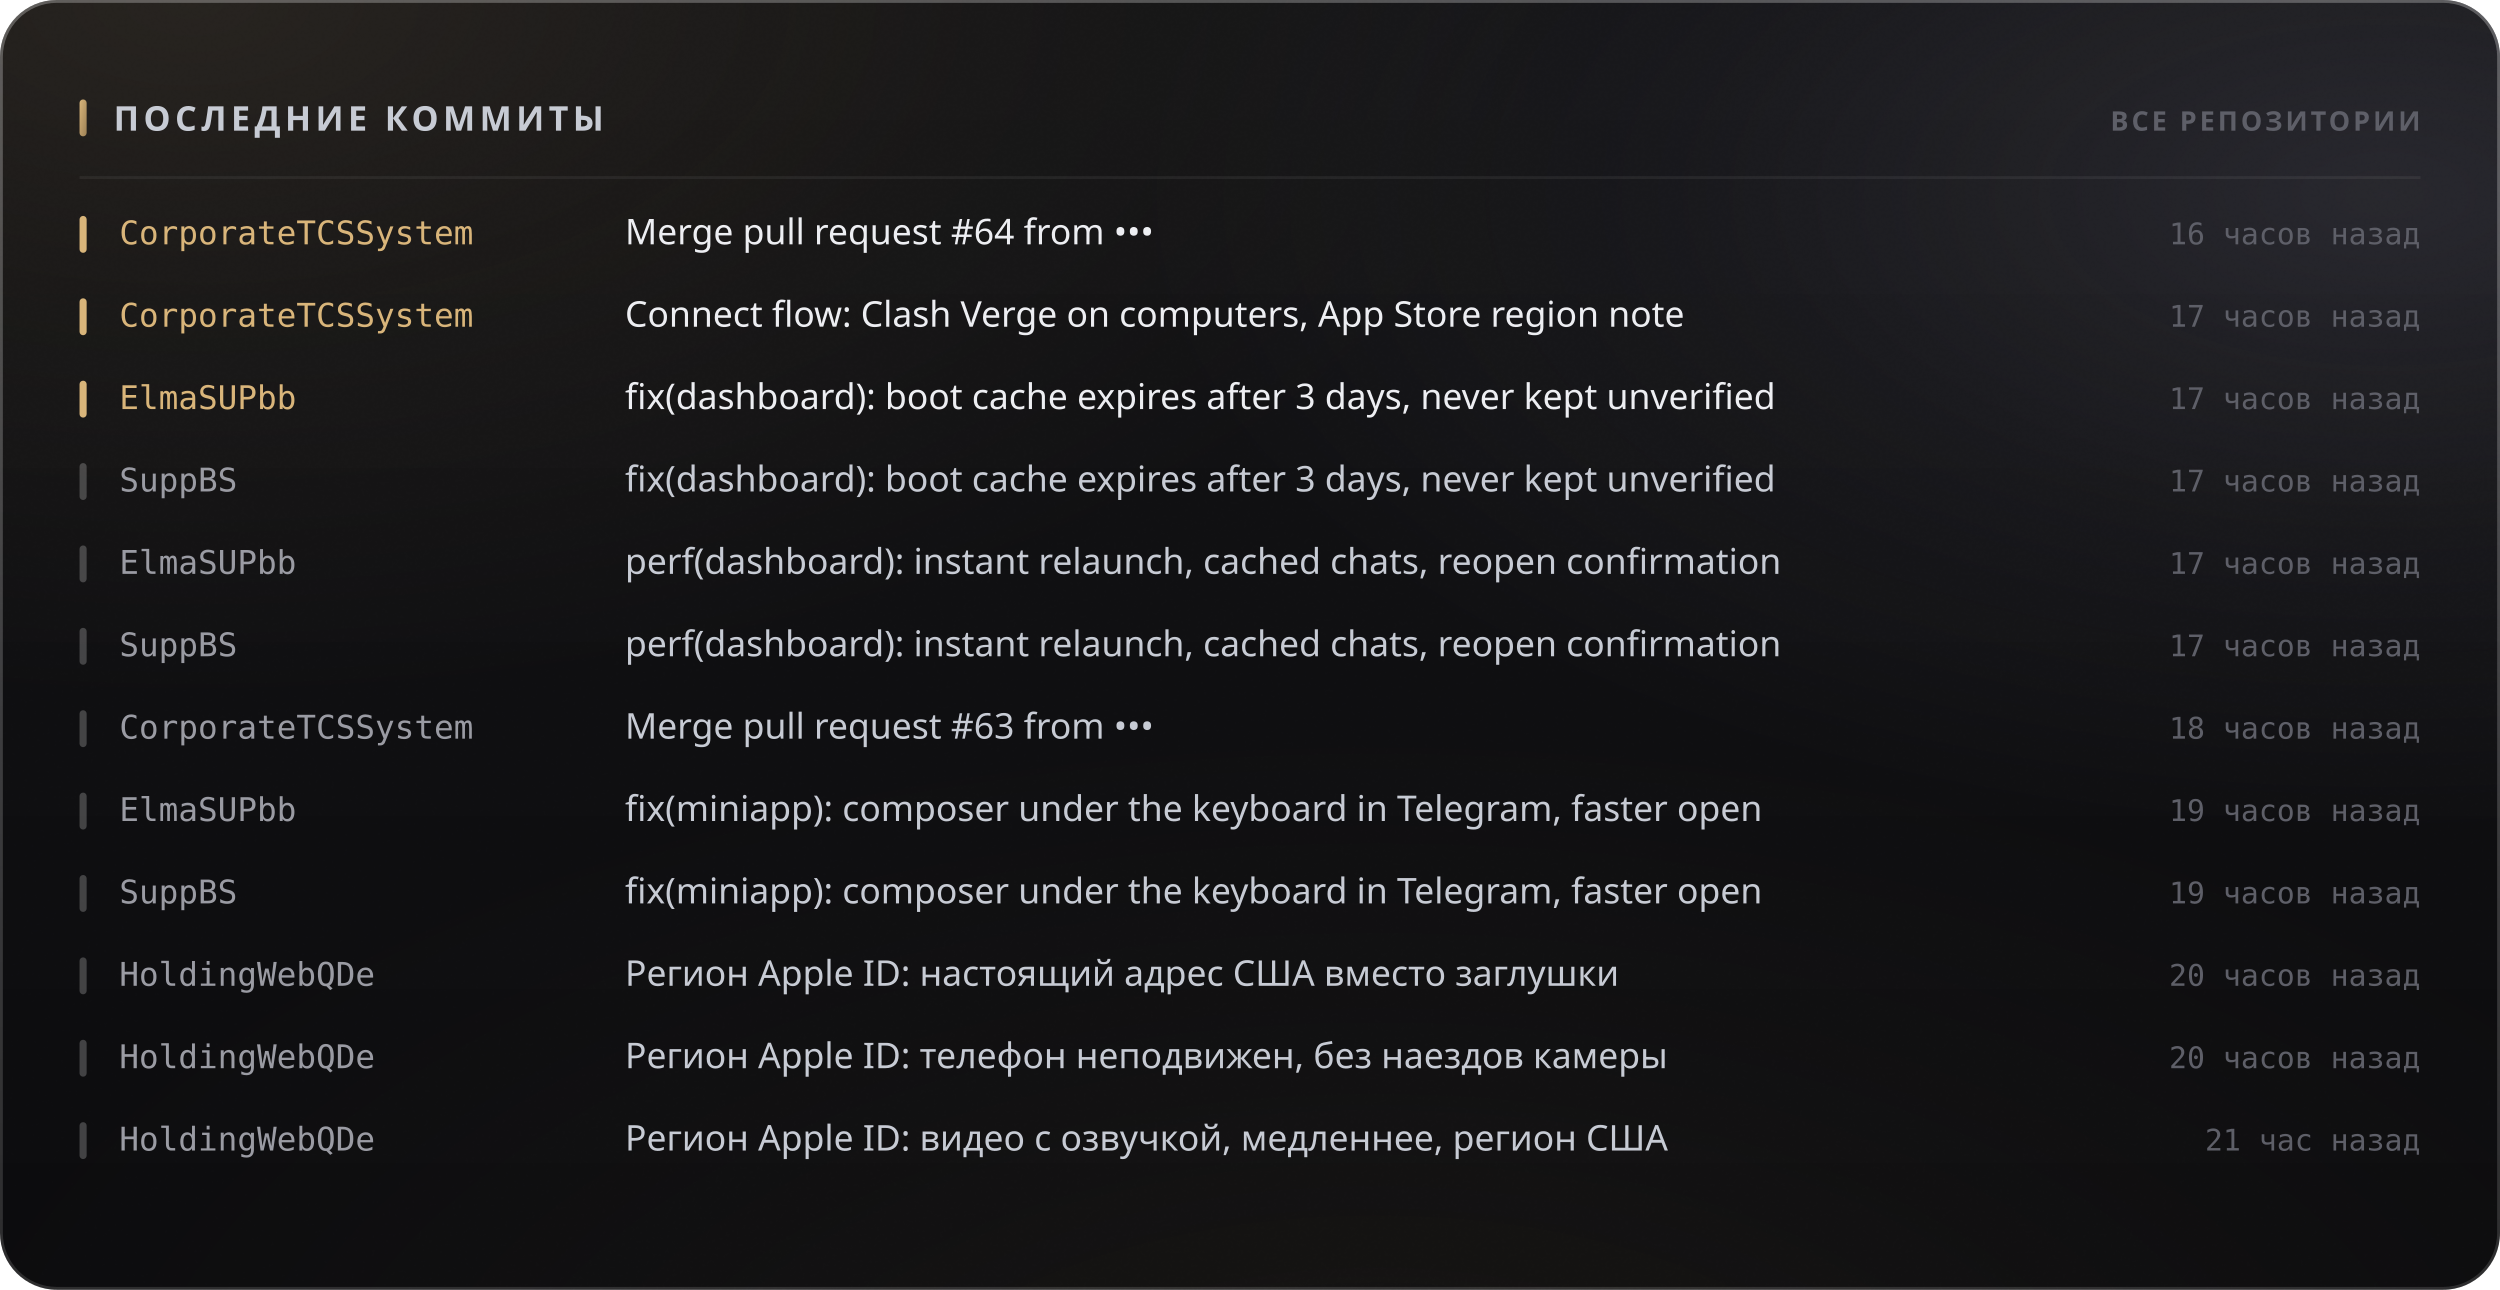
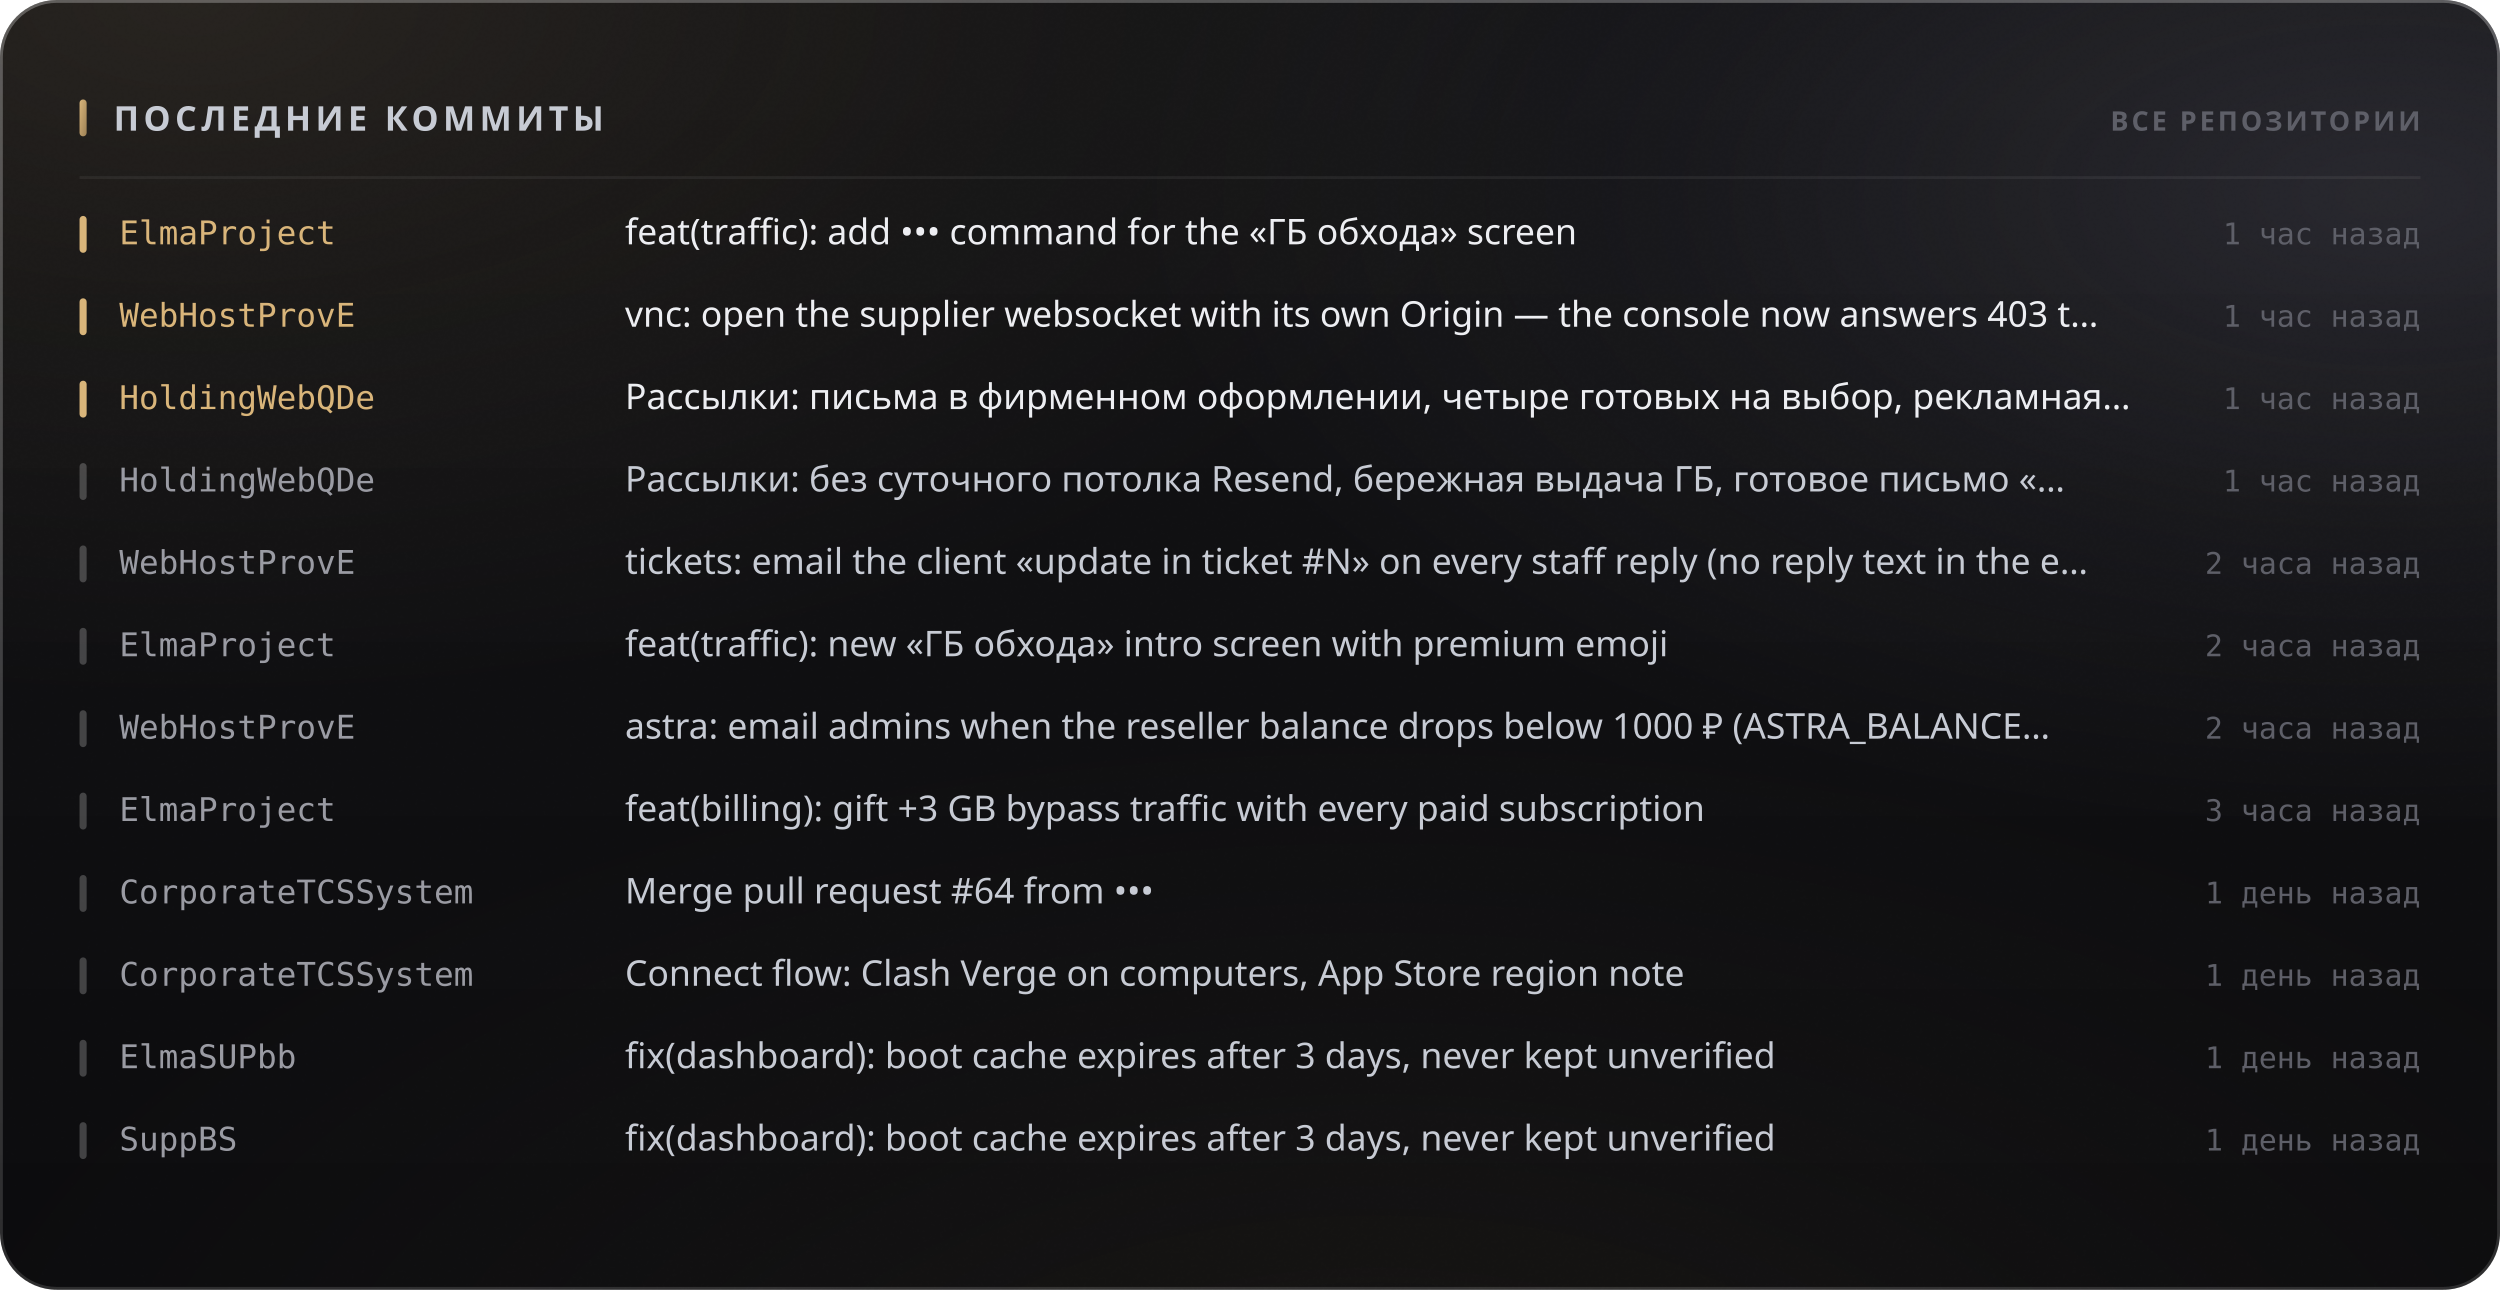
<svg xmlns="http://www.w3.org/2000/svg" width="880" height="454" viewBox="0 0 880 454" role="img">
  <style>
  text { font-family: -apple-system, BlinkMacSystemFont, 'Segoe UI', 'Noto Sans', Helvetica, Arial, sans-serif; }
  .mono { font-family: ui-monospace, 'SF Mono', 'Cascadia Mono', 'DejaVu Sans Mono', Menlo, Consolas, monospace; font-variant-numeric: tabular-nums; }
  .caps { letter-spacing: .1em; text-transform: uppercase; }

  @keyframes sheen  { from { transform: translateX(-120%); } to { transform: translateX(260%); } }
  @keyframes rise   { from { opacity: 0; transform: translateY(6px); } to { opacity: 1; transform: none; } }
  @keyframes slide  { from { opacity: 0; transform: translateX(-8px); } to { opacity: 1; transform: none; } }
  @keyframes grow   { from { transform: scaleY(0); } to { transform: scaleY(1); } }
  @keyframes widen  { from { transform: scaleX(0); } to { transform: scaleX(1); } }
  @keyframes draw   { from { stroke-dashoffset: 200; } to { stroke-dashoffset: 0; } }

  .sheen { animation: sheen 5.5s cubic-bezier(.45,0,.2,1) infinite; }
  .rise  { animation: rise .5s cubic-bezier(.16,1,.3,1) both; }
  .slide { animation: slide .42s cubic-bezier(.16,1,.3,1) both; }
  .bar   { transform-box: fill-box; transform-origin: 50% 100%;
           animation: grow .62s cubic-bezier(.16,1,.3,1) both; }
  .fill  { transform-box: fill-box; transform-origin: 0% 50%;
           animation: widen .8s cubic-bezier(.16,1,.3,1) both; }
  /* The hidden start state lives in the keyframes, never in the static rule.
     A renderer that ignores CSS animations then falls back to the FINISHED
     state — a drawn line, visible text — instead of an empty panel. */
  .spark { stroke-dasharray: 200;
           animation: draw 1.1s cubic-bezier(.16,1,.3,1) both; }

  @media (prefers-reduced-motion: reduce) {
    .sheen { animation: none; opacity: 0; }
    .rise, .slide, .bar, .fill, .spark { animation: none; opacity: 1; transform: none;
                                         stroke-dashoffset: 0; }
  }</style>
  <defs>
    <filter id="grain5" x="0" y="0" width="100%" height="100%">
      <feTurbulence type="fractalNoise" baseFrequency="0.85" numOctaves="3" stitchTiles="stitch" />
      <feColorMatrix type="saturate" values="0" />
    </filter>
    <linearGradient id="accent1" x1="0" y1="0" x2="1" y2="1">
      <stop offset="0%" stop-color="#d9b57a" />
      <stop offset="100%" stop-color="#9d8155" />
    </linearGradient>
    <radialGradient id="aurora6" cx="0.08" cy="0" r="0.55">
      <stop offset="0%" stop-color="#d9b47a" stop-opacity="0.1" />
      <stop offset="55%" stop-color="#d9b47a" stop-opacity="0.035" />
      <stop offset="100%" stop-color="#d9b47a" stop-opacity="0" />
    </radialGradient>
    <radialGradient id="aurora7" cx="0.95" cy="0.15" r="0.5">
      <stop offset="0%" stop-color="#706f83" stop-opacity="0.22" />
      <stop offset="55%" stop-color="#706f83" stop-opacity="0.077" />
      <stop offset="100%" stop-color="#706f83" stop-opacity="0" />
    </radialGradient>
    <radialGradient id="aurora8" cx="0.55" cy="1.15" r="0.6">
      <stop offset="0%" stop-color="#b39b74" stop-opacity="0.07" />
      <stop offset="55%" stop-color="#b39b74" stop-opacity="0.025" />
      <stop offset="100%" stop-color="#b39b74" stop-opacity="0" />
    </radialGradient>
    <linearGradient id="glass2" x1="0" y1="0" x2="0" y2="1">
      <stop offset="0%" stop-color="#ffffff" stop-opacity="0.036" />
      <stop offset="100%" stop-color="#ffffff" stop-opacity="0.007" />
    </linearGradient>
    <linearGradient id="rim3" x1="0" y1="0" x2="0" y2="1">
      <stop offset="0%" stop-color="#ffffff" stop-opacity="0.182" />
      <stop offset="100%" stop-color="#ffffff" stop-opacity="0.025" />
    </linearGradient>
    <linearGradient id="spec4" x1="0" y1="0" x2="1" y2="0">
      <stop offset="0%" stop-color="#ffffff" stop-opacity="0" />
      <stop offset="35%" stop-color="#ffffff" stop-opacity="0.336" />
      <stop offset="70%" stop-color="#ffffff" stop-opacity="0.118" />
      <stop offset="100%" stop-color="#ffffff" stop-opacity="0" />
    </linearGradient>
  </defs>
  <rect width="880" height="454" rx="20" fill="#0a0a0c" />
  <rect width="880" height="454" rx="20" fill="url(#aurora6)" />
  <rect width="880" height="454" rx="20" fill="url(#aurora7)" />
  <rect width="880" height="454" rx="20" fill="url(#aurora8)" />
  <rect width="880" height="454" rx="20" fill="url(#glass2)" />
  <rect width="880" height="454" rx="20" filter="url(#grain5)" opacity="0.085" style="mix-blend-mode:overlay" />
  <rect x=".5" y=".5" width="879" height="453" rx="19.5" fill="none" stroke="rgba(255,255,255,0.11)" />
  <rect x=".5" y=".5" width="879" height="453" rx="19.5" fill="none" stroke="url(#rim3)" />
  <path d="M20 1 H860" stroke="url(#spec4)" stroke-width="1.2" fill="none" />
  <rect x="28" y="35" width="2.5" height="13" rx="1.25" fill="url(#accent1)" />
  <text x="40" y="46" font-size="12" font-weight="700" fill="#c7cbd4" letter-spacing="0.13em">ПОСЛЕДНИЕ КОММИТЫ</text>
  <text x="852" y="46" font-size="9.5" font-weight="600" fill="#5e5f68" text-anchor="end" letter-spacing="0.11em">ВСЕ РЕПОЗИТОРИИ</text>
  <path d="M28 62.5 H852" stroke="rgba(255,255,255,0.06)" stroke-width="1" />
  <g class="slide" opacity="1" style="">
    <rect x="28" y="76" width="2.5" height="13" rx="1.25" fill="#d9b57a" />
-     <text x="42" y="86" font-size="11.5" font-weight="500" fill="#d9b57a" class="mono">CorporateTCSSystem</text>
-     <text x="220" y="86" font-size="12.5" font-weight="400" fill="#edeef2">Merge pull request #64 from •••</text>
-     <text x="852" y="86" font-size="10.5" font-weight="400" fill="#5e5f68" text-anchor="end" class="mono">16 часов назад</text>
+     <text x="42" y="86" font-size="11.5" font-weight="500" fill="#d9b57a" class="mono">ElmaProject</text>
+     <text x="220" y="86" font-size="12.5" font-weight="400" fill="#edeef2">feat(traffic): add ••• command for the «ГБ обхода» screen</text>
+     <text x="852" y="86" font-size="10.5" font-weight="400" fill="#5e5f68" text-anchor="end" class="mono">1 час назад</text>
  </g>
  <g class="slide" opacity="1" style=" animation-delay:0.022s;">
    <rect x="28" y="105" width="2.5" height="13" rx="1.25" fill="#d9b57a" />
-     <text x="42" y="115" font-size="11.5" font-weight="500" fill="#d9b57a" class="mono">CorporateTCSSystem</text>
-     <text x="220" y="115" font-size="12.5" font-weight="400" fill="#edeef2">Connect flow: Clash Verge on computers, App Store region note</text>
-     <text x="852" y="115" font-size="10.5" font-weight="400" fill="#5e5f68" text-anchor="end" class="mono">17 часов назад</text>
+     <text x="42" y="115" font-size="11.5" font-weight="500" fill="#d9b57a" class="mono">WebHostProvE</text>
+     <text x="220" y="115" font-size="12.5" font-weight="400" fill="#edeef2">vnc: open the supplier websocket with its own Origin — the console now answers 403 t…</text>
+     <text x="852" y="115" font-size="10.5" font-weight="400" fill="#5e5f68" text-anchor="end" class="mono">1 час назад</text>
  </g>
  <g class="slide" opacity="1" style=" animation-delay:0.044s;">
    <rect x="28" y="134" width="2.5" height="13" rx="1.25" fill="#d9b57a" />
-     <text x="42" y="144" font-size="11.5" font-weight="500" fill="#d9b57a" class="mono">ElmaSUPbb</text>
-     <text x="220" y="144" font-size="12.5" font-weight="400" fill="#edeef2">fix(dashboard): boot cache expires after 3 days, never kept unverified</text>
-     <text x="852" y="144" font-size="10.5" font-weight="400" fill="#5e5f68" text-anchor="end" class="mono">17 часов назад</text>
+     <text x="42" y="144" font-size="11.5" font-weight="500" fill="#d9b57a" class="mono">HoldingWebQDe</text>
+     <text x="220" y="144" font-size="12.5" font-weight="400" fill="#edeef2">Рассылки: письма в фирменном оформлении, четыре готовых на выбор, рекламная…</text>
+     <text x="852" y="144" font-size="10.5" font-weight="400" fill="#5e5f68" text-anchor="end" class="mono">1 час назад</text>
  </g>
  <g class="slide" opacity="1" style=" animation-delay:0.066s;">
    <rect x="28" y="163" width="2.5" height="13" rx="1.25" fill="rgba(255,255,255,0.22)" />
-     <text x="42" y="173" font-size="11.5" font-weight="500" fill="#9a9ba3" class="mono">SuppBS</text>
-     <text x="220" y="173" font-size="12.5" font-weight="400" fill="#c7cbd4">fix(dashboard): boot cache expires after 3 days, never kept unverified</text>
-     <text x="852" y="173" font-size="10.5" font-weight="400" fill="#5e5f68" text-anchor="end" class="mono">17 часов назад</text>
+     <text x="42" y="173" font-size="11.5" font-weight="500" fill="#9a9ba3" class="mono">HoldingWebQDe</text>
+     <text x="220" y="173" font-size="12.5" font-weight="400" fill="#c7cbd4">Рассылки: без суточного потолка Resend, бережная выдача ГБ, готовое письмо «…</text>
+     <text x="852" y="173" font-size="10.5" font-weight="400" fill="#5e5f68" text-anchor="end" class="mono">1 час назад</text>
  </g>
  <g class="slide" opacity="1" style=" animation-delay:0.088s;">
    <rect x="28" y="192" width="2.5" height="13" rx="1.25" fill="rgba(255,255,255,0.22)" />
-     <text x="42" y="202" font-size="11.5" font-weight="500" fill="#9a9ba3" class="mono">ElmaSUPbb</text>
-     <text x="220" y="202" font-size="12.5" font-weight="400" fill="#c7cbd4">perf(dashboard): instant relaunch, cached chats, reopen confirmation</text>
-     <text x="852" y="202" font-size="10.5" font-weight="400" fill="#5e5f68" text-anchor="end" class="mono">17 часов назад</text>
+     <text x="42" y="202" font-size="11.5" font-weight="500" fill="#9a9ba3" class="mono">WebHostProvE</text>
+     <text x="220" y="202" font-size="12.5" font-weight="400" fill="#c7cbd4">tickets: email the client «update in ticket #N» on every staff reply (no reply text in the e…</text>
+     <text x="852" y="202" font-size="10.5" font-weight="400" fill="#5e5f68" text-anchor="end" class="mono">2 часа назад</text>
  </g>
  <g class="slide" opacity="1" style=" animation-delay:0.110s;">
    <rect x="28" y="221" width="2.5" height="13" rx="1.25" fill="rgba(255,255,255,0.22)" />
-     <text x="42" y="231" font-size="11.5" font-weight="500" fill="#9a9ba3" class="mono">SuppBS</text>
-     <text x="220" y="231" font-size="12.5" font-weight="400" fill="#c7cbd4">perf(dashboard): instant relaunch, cached chats, reopen confirmation</text>
-     <text x="852" y="231" font-size="10.5" font-weight="400" fill="#5e5f68" text-anchor="end" class="mono">17 часов назад</text>
+     <text x="42" y="231" font-size="11.5" font-weight="500" fill="#9a9ba3" class="mono">ElmaProject</text>
+     <text x="220" y="231" font-size="12.5" font-weight="400" fill="#c7cbd4">feat(traffic): new «ГБ обхода» intro screen with premium emoji</text>
+     <text x="852" y="231" font-size="10.5" font-weight="400" fill="#5e5f68" text-anchor="end" class="mono">2 часа назад</text>
  </g>
  <g class="slide" opacity="1" style=" animation-delay:0.132s;">
    <rect x="28" y="250" width="2.5" height="13" rx="1.25" fill="rgba(255,255,255,0.22)" />
-     <text x="42" y="260" font-size="11.5" font-weight="500" fill="#9a9ba3" class="mono">CorporateTCSSystem</text>
-     <text x="220" y="260" font-size="12.5" font-weight="400" fill="#c7cbd4">Merge pull request #63 from •••</text>
-     <text x="852" y="260" font-size="10.5" font-weight="400" fill="#5e5f68" text-anchor="end" class="mono">18 часов назад</text>
+     <text x="42" y="260" font-size="11.5" font-weight="500" fill="#9a9ba3" class="mono">WebHostProvE</text>
+     <text x="220" y="260" font-size="12.5" font-weight="400" fill="#c7cbd4">astra: email admins when the reseller balance drops below 1000 ₽ (ASTRA_BALANCE…</text>
+     <text x="852" y="260" font-size="10.5" font-weight="400" fill="#5e5f68" text-anchor="end" class="mono">2 часа назад</text>
  </g>
  <g class="slide" opacity="1" style=" animation-delay:0.154s;">
    <rect x="28" y="279" width="2.5" height="13" rx="1.25" fill="rgba(255,255,255,0.22)" />
-     <text x="42" y="289" font-size="11.5" font-weight="500" fill="#9a9ba3" class="mono">ElmaSUPbb</text>
-     <text x="220" y="289" font-size="12.5" font-weight="400" fill="#c7cbd4">fix(miniapp): composer under the keyboard in Telegram, faster open</text>
-     <text x="852" y="289" font-size="10.5" font-weight="400" fill="#5e5f68" text-anchor="end" class="mono">19 часов назад</text>
+     <text x="42" y="289" font-size="11.5" font-weight="500" fill="#9a9ba3" class="mono">ElmaProject</text>
+     <text x="220" y="289" font-size="12.5" font-weight="400" fill="#c7cbd4">feat(billing): gift +3 GB bypass traffic with every paid subscription</text>
+     <text x="852" y="289" font-size="10.5" font-weight="400" fill="#5e5f68" text-anchor="end" class="mono">3 часа назад</text>
  </g>
  <g class="slide" opacity="1" style=" animation-delay:0.176s;">
    <rect x="28" y="308" width="2.5" height="13" rx="1.25" fill="rgba(255,255,255,0.22)" />
-     <text x="42" y="318" font-size="11.5" font-weight="500" fill="#9a9ba3" class="mono">SuppBS</text>
-     <text x="220" y="318" font-size="12.5" font-weight="400" fill="#c7cbd4">fix(miniapp): composer under the keyboard in Telegram, faster open</text>
-     <text x="852" y="318" font-size="10.5" font-weight="400" fill="#5e5f68" text-anchor="end" class="mono">19 часов назад</text>
+     <text x="42" y="318" font-size="11.5" font-weight="500" fill="#9a9ba3" class="mono">CorporateTCSSystem</text>
+     <text x="220" y="318" font-size="12.5" font-weight="400" fill="#c7cbd4">Merge pull request #64 from •••</text>
+     <text x="852" y="318" font-size="10.5" font-weight="400" fill="#5e5f68" text-anchor="end" class="mono">1 день назад</text>
  </g>
  <g class="slide" opacity="1" style=" animation-delay:0.198s;">
    <rect x="28" y="337" width="2.5" height="13" rx="1.25" fill="rgba(255,255,255,0.22)" />
-     <text x="42" y="347" font-size="11.5" font-weight="500" fill="#9a9ba3" class="mono">HoldingWebQDe</text>
-     <text x="220" y="347" font-size="12.5" font-weight="400" fill="#c7cbd4">Регион Apple ID: настоящий адрес США вместо заглушки</text>
-     <text x="852" y="347" font-size="10.5" font-weight="400" fill="#5e5f68" text-anchor="end" class="mono">20 часов назад</text>
+     <text x="42" y="347" font-size="11.5" font-weight="500" fill="#9a9ba3" class="mono">CorporateTCSSystem</text>
+     <text x="220" y="347" font-size="12.5" font-weight="400" fill="#c7cbd4">Connect flow: Clash Verge on computers, App Store region note</text>
+     <text x="852" y="347" font-size="10.5" font-weight="400" fill="#5e5f68" text-anchor="end" class="mono">1 день назад</text>
  </g>
  <g class="slide" opacity="1" style=" animation-delay:0.220s;">
    <rect x="28" y="366" width="2.5" height="13" rx="1.25" fill="rgba(255,255,255,0.22)" />
-     <text x="42" y="376" font-size="11.5" font-weight="500" fill="#9a9ba3" class="mono">HoldingWebQDe</text>
-     <text x="220" y="376" font-size="12.5" font-weight="400" fill="#c7cbd4">Регион Apple ID: телефон неподвижен, без наездов камеры</text>
-     <text x="852" y="376" font-size="10.5" font-weight="400" fill="#5e5f68" text-anchor="end" class="mono">20 часов назад</text>
+     <text x="42" y="376" font-size="11.5" font-weight="500" fill="#9a9ba3" class="mono">ElmaSUPbb</text>
+     <text x="220" y="376" font-size="12.5" font-weight="400" fill="#c7cbd4">fix(dashboard): boot cache expires after 3 days, never kept unverified</text>
+     <text x="852" y="376" font-size="10.5" font-weight="400" fill="#5e5f68" text-anchor="end" class="mono">1 день назад</text>
  </g>
  <g class="slide" opacity="1" style=" animation-delay:0.242s;">
    <rect x="28" y="395" width="2.5" height="13" rx="1.25" fill="rgba(255,255,255,0.22)" />
-     <text x="42" y="405" font-size="11.5" font-weight="500" fill="#9a9ba3" class="mono">HoldingWebQDe</text>
-     <text x="220" y="405" font-size="12.5" font-weight="400" fill="#c7cbd4">Регион Apple ID: видео с озвучкой, медленнее, регион США</text>
-     <text x="852" y="405" font-size="10.5" font-weight="400" fill="#5e5f68" text-anchor="end" class="mono">21 час назад</text>
+     <text x="42" y="405" font-size="11.5" font-weight="500" fill="#9a9ba3" class="mono">SuppBS</text>
+     <text x="220" y="405" font-size="12.5" font-weight="400" fill="#c7cbd4">fix(dashboard): boot cache expires after 3 days, never kept unverified</text>
+     <text x="852" y="405" font-size="10.5" font-weight="400" fill="#5e5f68" text-anchor="end" class="mono">1 день назад</text>
  </g>
</svg>
